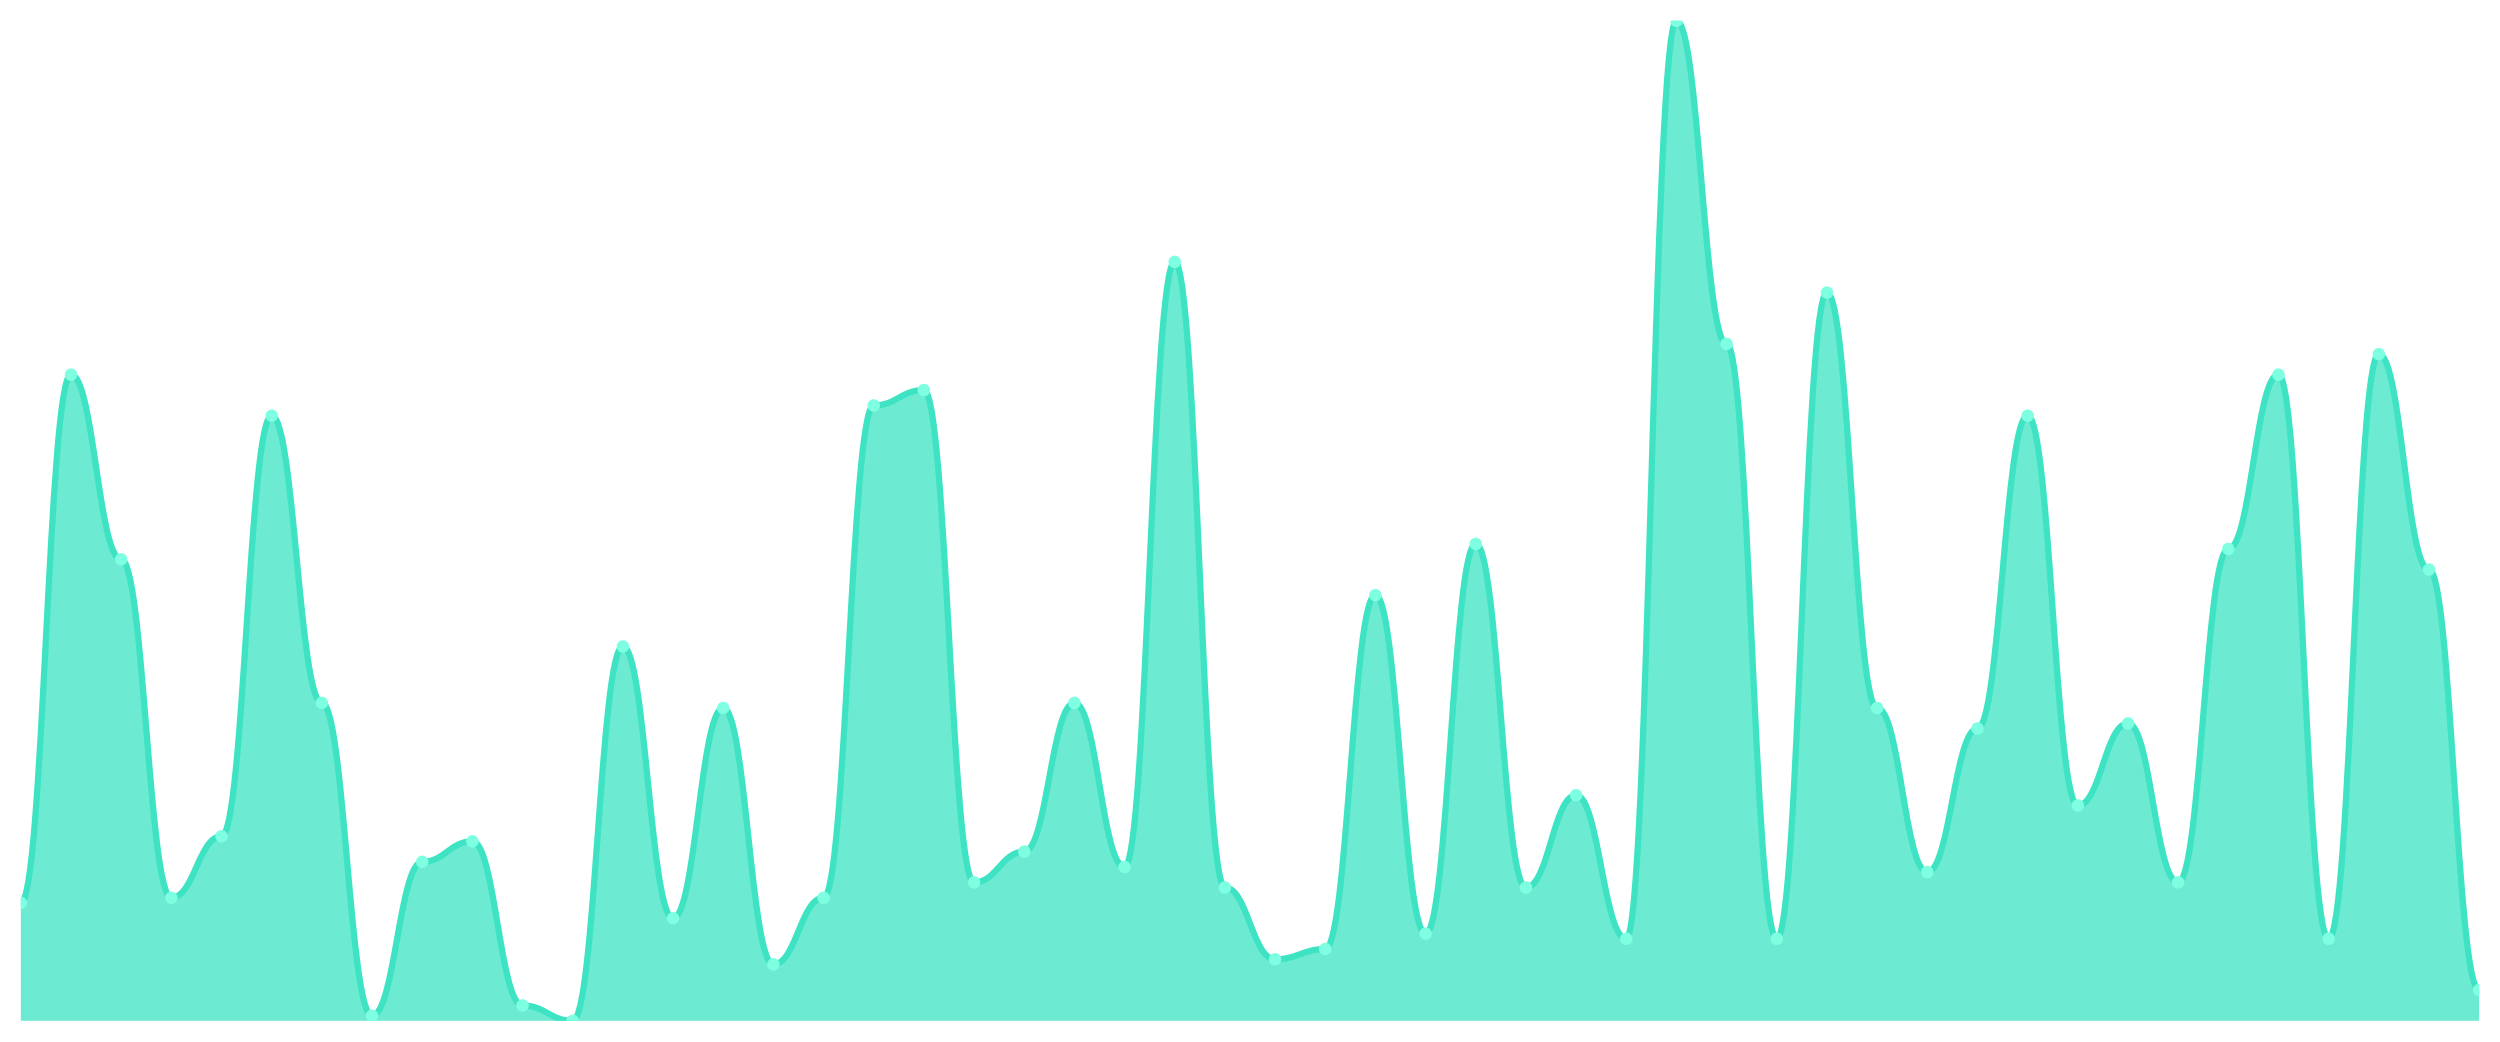
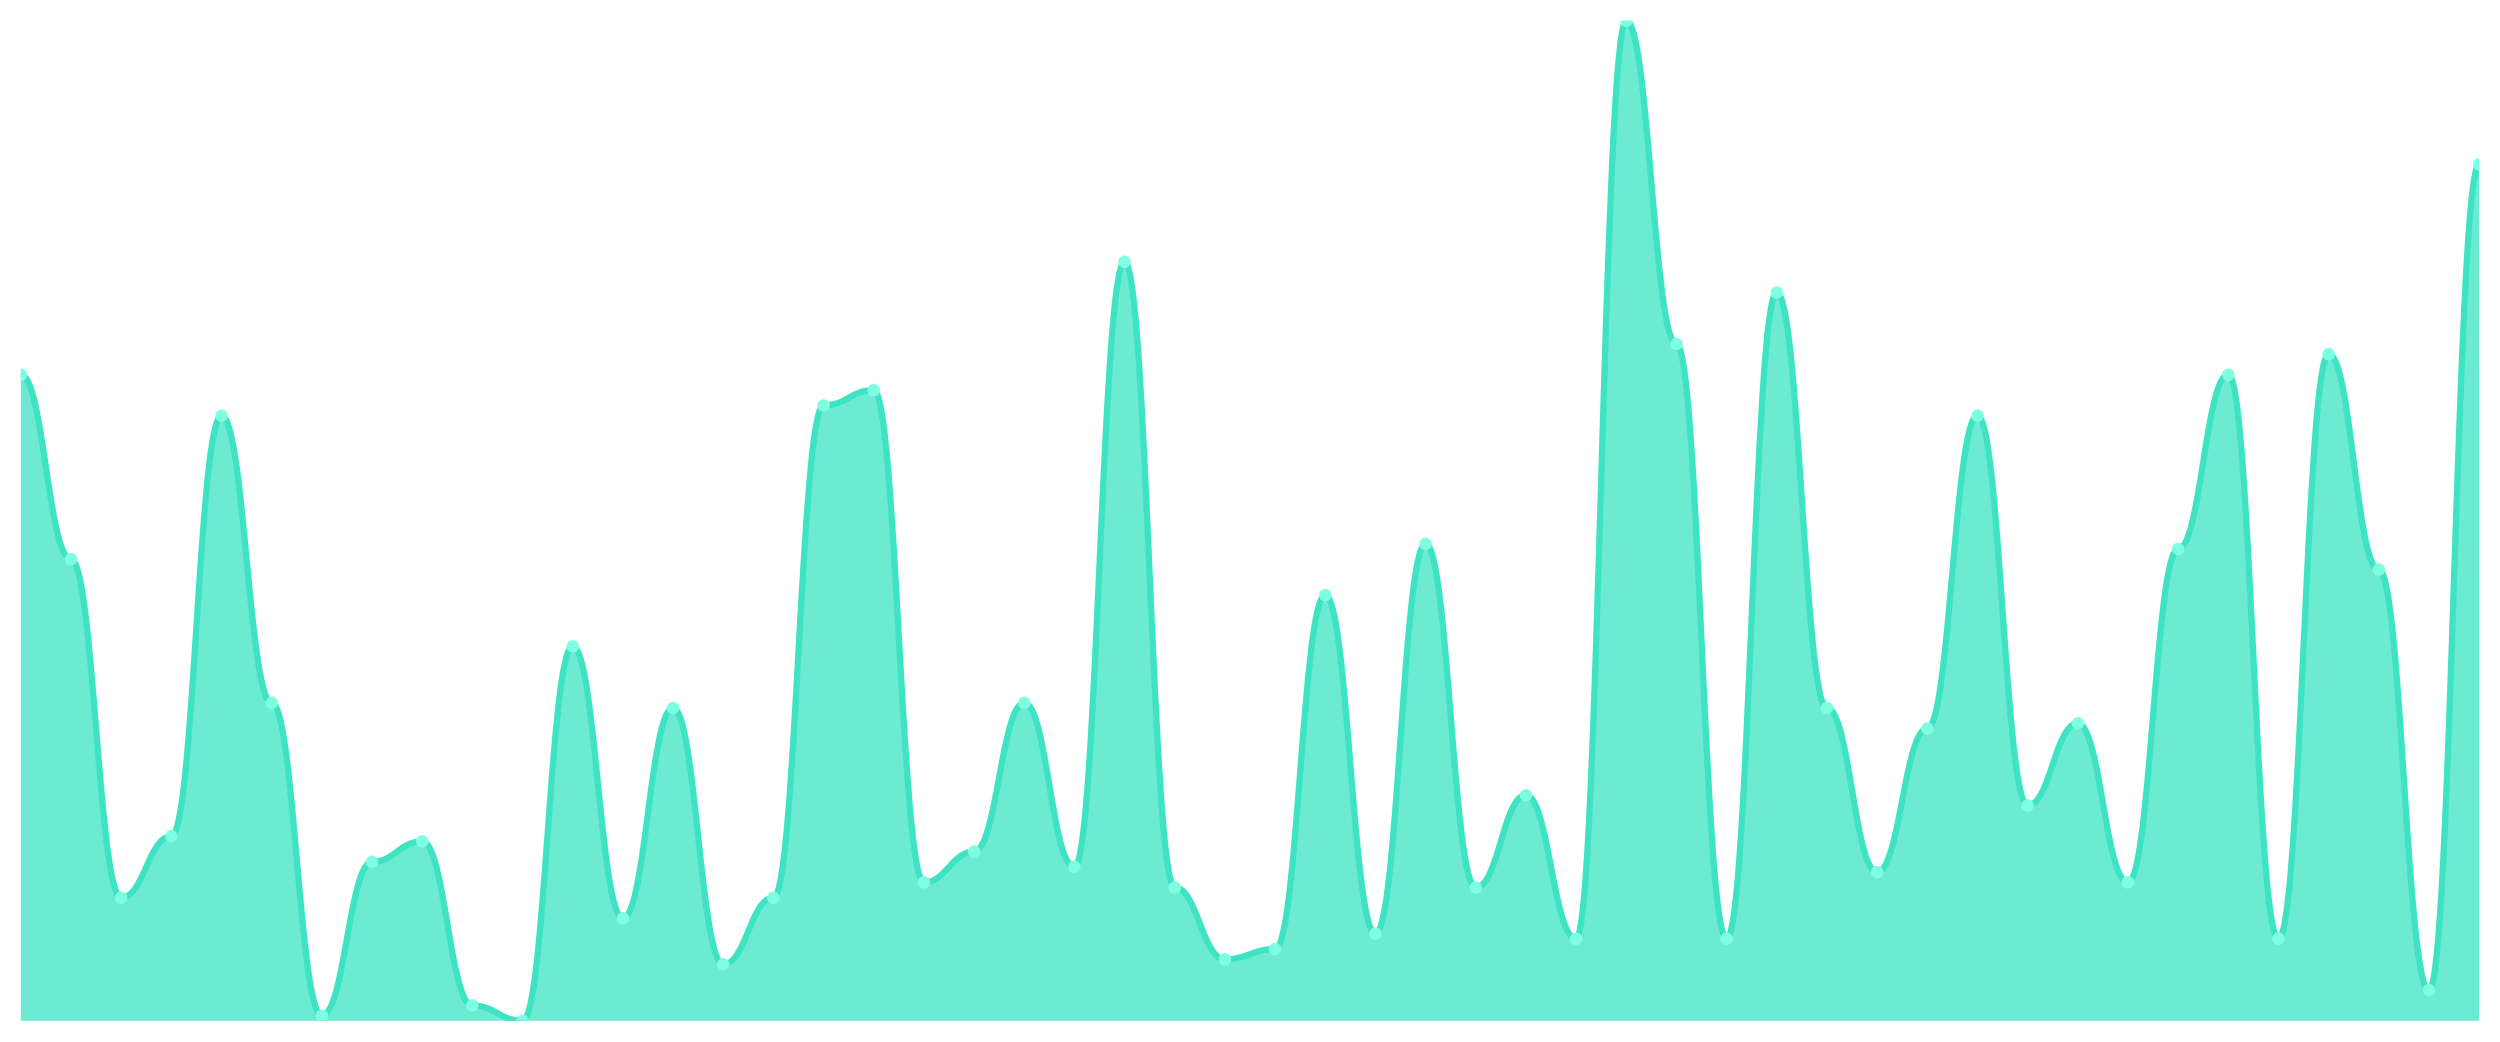
<svg xmlns="http://www.w3.org/2000/svg" viewBox="0 0 1200 500" width="1200" height="500">
  <defs>
    <clipPath id="c">
      <rect x="10" y="10" width="1180" height="480" />
    </clipPath>
  </defs>
  <rect width="1200" height="500" fill="none" />
  <g clip-path="url(#c)">
-     <path d="M 10,490 L 10,433.385 C 20.837,433.385 23.245,179.846 34.082,179.846 C 44.918,179.846 47.327,268.462 58.163,268.462 C 69,268.462 71.408,430.923 82.245,430.923 C 93.082,430.923 95.49,401.385 106.327,401.385 C 117.163,401.385 119.571,199.538 130.408,199.538 C 141.245,199.538 143.653,337.385 154.49,337.385 C 165.327,337.385 167.735,487.538 178.571,487.538 C 189.408,487.538 191.816,413.692 202.653,413.692 C 213.49,413.692 215.898,403.846 226.735,403.846 C 237.571,403.846 239.98,482.615 250.816,482.615 C 261.653,482.615 264.061,490 274.898,490 C 285.735,490 288.143,310.308 298.98,310.308 C 309.816,310.308 312.224,440.769 323.061,440.769 C 333.898,440.769 336.306,339.846 347.143,339.846 C 357.98,339.846 360.388,462.923 371.224,462.923 C 382.061,462.923 384.469,430.923 395.306,430.923 C 406.143,430.923 408.551,194.615 419.388,194.615 C 430.224,194.615 432.633,187.231 443.469,187.231 C 454.306,187.231 456.714,423.538 467.551,423.538 C 478.388,423.538 480.796,408.769 491.633,408.769 C 502.469,408.769 504.878,337.385 515.714,337.385 C 526.551,337.385 528.959,416.154 539.796,416.154 C 550.633,416.154 553.041,125.692 563.878,125.692 C 574.714,125.692 577.122,426 587.959,426 C 598.796,426 601.204,460.462 612.041,460.462 C 622.878,460.462 625.286,455.538 636.122,455.538 C 646.959,455.538 649.367,285.692 660.204,285.692 C 671.041,285.692 673.449,448.154 684.286,448.154 C 695.122,448.154 697.531,261.077 708.367,261.077 C 719.204,261.077 721.612,426 732.449,426 C 743.286,426 745.694,381.692 756.531,381.692 C 767.367,381.692 769.776,450.615 780.612,450.615 C 791.449,450.615 793.857,10 804.694,10 C 815.531,10 817.939,165.077 828.776,165.077 C 839.612,165.077 842.02,450.615 852.857,450.615 C 863.694,450.615 866.102,140.462 876.939,140.462 C 887.776,140.462 890.184,339.846 901.02,339.846 C 911.857,339.846 914.265,418.615 925.102,418.615 C 935.939,418.615 938.347,349.692 949.184,349.692 C 960.02,349.692 962.429,199.538 973.265,199.538 C 984.102,199.538 986.51,386.615 997.347,386.615 C 1008.184,386.615 1010.592,347.231 1021.429,347.231 C 1032.265,347.231 1034.673,423.538 1045.51,423.538 C 1056.347,423.538 1058.755,263.538 1069.592,263.538 C 1080.429,263.538 1082.837,179.846 1093.673,179.846 C 1104.51,179.846 1106.918,450.615 1117.755,450.615 C 1128.592,450.615 1131,170 1141.837,170 C 1152.673,170 1155.082,273.385 1165.918,273.385 C 1176.755,273.385 1179.163,475.231 1190,475.231 L 1190,490 Z" fill="rgba(61,227,195,0.75)" />
-     <path d="M 10,433.385 C 20.837,433.385 23.245,179.846 34.082,179.846 C 44.918,179.846 47.327,268.462 58.163,268.462 C 69,268.462 71.408,430.923 82.245,430.923 C 93.082,430.923 95.49,401.385 106.327,401.385 C 117.163,401.385 119.571,199.538 130.408,199.538 C 141.245,199.538 143.653,337.385 154.49,337.385 C 165.327,337.385 167.735,487.538 178.571,487.538 C 189.408,487.538 191.816,413.692 202.653,413.692 C 213.49,413.692 215.898,403.846 226.735,403.846 C 237.571,403.846 239.98,482.615 250.816,482.615 C 261.653,482.615 264.061,490 274.898,490 C 285.735,490 288.143,310.308 298.98,310.308 C 309.816,310.308 312.224,440.769 323.061,440.769 C 333.898,440.769 336.306,339.846 347.143,339.846 C 357.98,339.846 360.388,462.923 371.224,462.923 C 382.061,462.923 384.469,430.923 395.306,430.923 C 406.143,430.923 408.551,194.615 419.388,194.615 C 430.224,194.615 432.633,187.231 443.469,187.231 C 454.306,187.231 456.714,423.538 467.551,423.538 C 478.388,423.538 480.796,408.769 491.633,408.769 C 502.469,408.769 504.878,337.385 515.714,337.385 C 526.551,337.385 528.959,416.154 539.796,416.154 C 550.633,416.154 553.041,125.692 563.878,125.692 C 574.714,125.692 577.122,426 587.959,426 C 598.796,426 601.204,460.462 612.041,460.462 C 622.878,460.462 625.286,455.538 636.122,455.538 C 646.959,455.538 649.367,285.692 660.204,285.692 C 671.041,285.692 673.449,448.154 684.286,448.154 C 695.122,448.154 697.531,261.077 708.367,261.077 C 719.204,261.077 721.612,426 732.449,426 C 743.286,426 745.694,381.692 756.531,381.692 C 767.367,381.692 769.776,450.615 780.612,450.615 C 791.449,450.615 793.857,10 804.694,10 C 815.531,10 817.939,165.077 828.776,165.077 C 839.612,165.077 842.02,450.615 852.857,450.615 C 863.694,450.615 866.102,140.462 876.939,140.462 C 887.776,140.462 890.184,339.846 901.02,339.846 C 911.857,339.846 914.265,418.615 925.102,418.615 C 935.939,418.615 938.347,349.692 949.184,349.692 C 960.02,349.692 962.429,199.538 973.265,199.538 C 984.102,199.538 986.51,386.615 997.347,386.615 C 1008.184,386.615 1010.592,347.231 1021.429,347.231 C 1032.265,347.231 1034.673,423.538 1045.51,423.538 C 1056.347,423.538 1058.755,263.538 1069.592,263.538 C 1080.429,263.538 1082.837,179.846 1093.673,179.846 C 1104.51,179.846 1106.918,450.615 1117.755,450.615 C 1128.592,450.615 1131,170 1141.837,170 C 1152.673,170 1155.082,273.385 1165.918,273.385 C 1176.755,273.385 1179.163,475.231 1190,475.231" fill="none" stroke="#3de3c3" stroke-width="3" stroke-linecap="round" stroke-linejoin="round" />
-     <circle cx="10" cy="433.385" r="3" fill="#7fffe1" />
-     <circle cx="34.082" cy="179.846" r="3" fill="#7fffe1" />
-     <circle cx="58.163" cy="268.462" r="3" fill="#7fffe1" />
-     <circle cx="82.245" cy="430.923" r="3" fill="#7fffe1" />
-     <circle cx="106.327" cy="401.385" r="3" fill="#7fffe1" />
-     <circle cx="130.408" cy="199.538" r="3" fill="#7fffe1" />
-     <circle cx="154.49" cy="337.385" r="3" fill="#7fffe1" />
-     <circle cx="178.571" cy="487.538" r="3" fill="#7fffe1" />
-     <circle cx="202.653" cy="413.692" r="3" fill="#7fffe1" />
-     <circle cx="226.735" cy="403.846" r="3" fill="#7fffe1" />
-     <circle cx="250.816" cy="482.615" r="3" fill="#7fffe1" />
-     <circle cx="274.898" cy="490" r="3" fill="#7fffe1" />
-     <circle cx="298.98" cy="310.308" r="3" fill="#7fffe1" />
-     <circle cx="323.061" cy="440.769" r="3" fill="#7fffe1" />
-     <circle cx="347.143" cy="339.846" r="3" fill="#7fffe1" />
-     <circle cx="371.224" cy="462.923" r="3" fill="#7fffe1" />
-     <circle cx="395.306" cy="430.923" r="3" fill="#7fffe1" />
-     <circle cx="419.388" cy="194.615" r="3" fill="#7fffe1" />
-     <circle cx="443.469" cy="187.231" r="3" fill="#7fffe1" />
-     <circle cx="467.551" cy="423.538" r="3" fill="#7fffe1" />
-     <circle cx="491.633" cy="408.769" r="3" fill="#7fffe1" />
-     <circle cx="515.714" cy="337.385" r="3" fill="#7fffe1" />
-     <circle cx="539.796" cy="416.154" r="3" fill="#7fffe1" />
-     <circle cx="563.878" cy="125.692" r="3" fill="#7fffe1" />
-     <circle cx="587.959" cy="426" r="3" fill="#7fffe1" />
-     <circle cx="612.041" cy="460.462" r="3" fill="#7fffe1" />
-     <circle cx="636.122" cy="455.538" r="3" fill="#7fffe1" />
-     <circle cx="660.204" cy="285.692" r="3" fill="#7fffe1" />
-     <circle cx="684.286" cy="448.154" r="3" fill="#7fffe1" />
-     <circle cx="708.367" cy="261.077" r="3" fill="#7fffe1" />
-     <circle cx="732.449" cy="426" r="3" fill="#7fffe1" />
-     <circle cx="756.531" cy="381.692" r="3" fill="#7fffe1" />
-     <circle cx="780.612" cy="450.615" r="3" fill="#7fffe1" />
-     <circle cx="804.694" cy="10" r="3" fill="#7fffe1" />
-     <circle cx="828.776" cy="165.077" r="3" fill="#7fffe1" />
-     <circle cx="852.857" cy="450.615" r="3" fill="#7fffe1" />
-     <circle cx="876.939" cy="140.462" r="3" fill="#7fffe1" />
-     <circle cx="901.02" cy="339.846" r="3" fill="#7fffe1" />
-     <circle cx="925.102" cy="418.615" r="3" fill="#7fffe1" />
-     <circle cx="949.184" cy="349.692" r="3" fill="#7fffe1" />
-     <circle cx="973.265" cy="199.538" r="3" fill="#7fffe1" />
-     <circle cx="997.347" cy="386.615" r="3" fill="#7fffe1" />
-     <circle cx="1021.429" cy="347.231" r="3" fill="#7fffe1" />
-     <circle cx="1045.51" cy="423.538" r="3" fill="#7fffe1" />
-     <circle cx="1069.592" cy="263.538" r="3" fill="#7fffe1" />
-     <circle cx="1093.673" cy="179.846" r="3" fill="#7fffe1" />
-     <circle cx="1117.755" cy="450.615" r="3" fill="#7fffe1" />
-     <circle cx="1141.837" cy="170" r="3" fill="#7fffe1" />
-     <circle cx="1165.918" cy="273.385" r="3" fill="#7fffe1" />
-     <circle cx="1190" cy="475.231" r="3" fill="#7fffe1" />
+     <path d="M 10,490 L 10,179.846 C 20.837,179.846 23.245,268.462 34.082,268.462 C 44.918,268.462 47.327,430.923 58.163,430.923 C 69,430.923 71.408,401.385 82.245,401.385 C 93.082,401.385 95.49,199.538 106.327,199.538 C 117.163,199.538 119.571,337.385 130.408,337.385 C 141.245,337.385 143.653,487.538 154.49,487.538 C 165.327,487.538 167.735,413.692 178.571,413.692 C 189.408,413.692 191.816,403.846 202.653,403.846 C 213.49,403.846 215.898,482.615 226.735,482.615 C 237.571,482.615 239.98,490 250.816,490 C 261.653,490 264.061,310.308 274.898,310.308 C 285.735,310.308 288.143,440.769 298.98,440.769 C 309.816,440.769 312.224,339.846 323.061,339.846 C 333.898,339.846 336.306,462.923 347.143,462.923 C 357.98,462.923 360.388,430.923 371.224,430.923 C 382.061,430.923 384.469,194.615 395.306,194.615 C 406.143,194.615 408.551,187.231 419.388,187.231 C 430.224,187.231 432.633,423.538 443.469,423.538 C 454.306,423.538 456.714,408.769 467.551,408.769 C 478.388,408.769 480.796,337.385 491.633,337.385 C 502.469,337.385 504.878,416.154 515.714,416.154 C 526.551,416.154 528.959,125.692 539.796,125.692 C 550.633,125.692 553.041,426 563.878,426 C 574.714,426 577.122,460.462 587.959,460.462 C 598.796,460.462 601.204,455.538 612.041,455.538 C 622.878,455.538 625.286,285.692 636.122,285.692 C 646.959,285.692 649.367,448.154 660.204,448.154 C 671.041,448.154 673.449,261.077 684.286,261.077 C 695.122,261.077 697.531,426 708.367,426 C 719.204,426 721.612,381.692 732.449,381.692 C 743.286,381.692 745.694,450.615 756.531,450.615 C 767.367,450.615 769.776,10 780.612,10 C 791.449,10 793.857,165.077 804.694,165.077 C 815.531,165.077 817.939,450.615 828.776,450.615 C 839.612,450.615 842.02,140.462 852.857,140.462 C 863.694,140.462 866.102,339.846 876.939,339.846 C 887.776,339.846 890.184,418.615 901.02,418.615 C 911.857,418.615 914.265,349.692 925.102,349.692 C 935.939,349.692 938.347,199.538 949.184,199.538 C 960.02,199.538 962.429,386.615 973.265,386.615 C 984.102,386.615 986.51,347.231 997.347,347.231 C 1008.184,347.231 1010.592,423.538 1021.429,423.538 C 1032.265,423.538 1034.673,263.538 1045.51,263.538 C 1056.347,263.538 1058.755,179.846 1069.592,179.846 C 1080.429,179.846 1082.837,450.615 1093.673,450.615 C 1104.51,450.615 1106.918,170 1117.755,170 C 1128.592,170 1131,273.385 1141.837,273.385 C 1152.673,273.385 1155.082,475.231 1165.918,475.231 C 1176.755,475.231 1179.163,78.923 1190,78.923 L 1190,490 Z" fill="rgba(61,227,195,0.75)" />
+     <path d="M 10,179.846 C 20.837,179.846 23.245,268.462 34.082,268.462 C 44.918,268.462 47.327,430.923 58.163,430.923 C 69,430.923 71.408,401.385 82.245,401.385 C 93.082,401.385 95.49,199.538 106.327,199.538 C 117.163,199.538 119.571,337.385 130.408,337.385 C 141.245,337.385 143.653,487.538 154.49,487.538 C 165.327,487.538 167.735,413.692 178.571,413.692 C 189.408,413.692 191.816,403.846 202.653,403.846 C 213.49,403.846 215.898,482.615 226.735,482.615 C 237.571,482.615 239.98,490 250.816,490 C 261.653,490 264.061,310.308 274.898,310.308 C 285.735,310.308 288.143,440.769 298.98,440.769 C 309.816,440.769 312.224,339.846 323.061,339.846 C 333.898,339.846 336.306,462.923 347.143,462.923 C 357.98,462.923 360.388,430.923 371.224,430.923 C 382.061,430.923 384.469,194.615 395.306,194.615 C 406.143,194.615 408.551,187.231 419.388,187.231 C 430.224,187.231 432.633,423.538 443.469,423.538 C 454.306,423.538 456.714,408.769 467.551,408.769 C 478.388,408.769 480.796,337.385 491.633,337.385 C 502.469,337.385 504.878,416.154 515.714,416.154 C 526.551,416.154 528.959,125.692 539.796,125.692 C 550.633,125.692 553.041,426 563.878,426 C 574.714,426 577.122,460.462 587.959,460.462 C 598.796,460.462 601.204,455.538 612.041,455.538 C 622.878,455.538 625.286,285.692 636.122,285.692 C 646.959,285.692 649.367,448.154 660.204,448.154 C 671.041,448.154 673.449,261.077 684.286,261.077 C 695.122,261.077 697.531,426 708.367,426 C 719.204,426 721.612,381.692 732.449,381.692 C 743.286,381.692 745.694,450.615 756.531,450.615 C 767.367,450.615 769.776,10 780.612,10 C 791.449,10 793.857,165.077 804.694,165.077 C 815.531,165.077 817.939,450.615 828.776,450.615 C 839.612,450.615 842.02,140.462 852.857,140.462 C 863.694,140.462 866.102,339.846 876.939,339.846 C 887.776,339.846 890.184,418.615 901.02,418.615 C 911.857,418.615 914.265,349.692 925.102,349.692 C 935.939,349.692 938.347,199.538 949.184,199.538 C 960.02,199.538 962.429,386.615 973.265,386.615 C 984.102,386.615 986.51,347.231 997.347,347.231 C 1008.184,347.231 1010.592,423.538 1021.429,423.538 C 1032.265,423.538 1034.673,263.538 1045.51,263.538 C 1056.347,263.538 1058.755,179.846 1069.592,179.846 C 1080.429,179.846 1082.837,450.615 1093.673,450.615 C 1104.51,450.615 1106.918,170 1117.755,170 C 1128.592,170 1131,273.385 1141.837,273.385 C 1152.673,273.385 1155.082,475.231 1165.918,475.231 C 1176.755,475.231 1179.163,78.923 1190,78.923" fill="none" stroke="#3de3c3" stroke-width="3" stroke-linecap="round" stroke-linejoin="round" />
+     <circle cx="10" cy="179.846" r="3" fill="#7fffe1" />
+     <circle cx="34.082" cy="268.462" r="3" fill="#7fffe1" />
+     <circle cx="58.163" cy="430.923" r="3" fill="#7fffe1" />
+     <circle cx="82.245" cy="401.385" r="3" fill="#7fffe1" />
+     <circle cx="106.327" cy="199.538" r="3" fill="#7fffe1" />
+     <circle cx="130.408" cy="337.385" r="3" fill="#7fffe1" />
+     <circle cx="154.49" cy="487.538" r="3" fill="#7fffe1" />
+     <circle cx="178.571" cy="413.692" r="3" fill="#7fffe1" />
+     <circle cx="202.653" cy="403.846" r="3" fill="#7fffe1" />
+     <circle cx="226.735" cy="482.615" r="3" fill="#7fffe1" />
+     <circle cx="250.816" cy="490" r="3" fill="#7fffe1" />
+     <circle cx="274.898" cy="310.308" r="3" fill="#7fffe1" />
+     <circle cx="298.98" cy="440.769" r="3" fill="#7fffe1" />
+     <circle cx="323.061" cy="339.846" r="3" fill="#7fffe1" />
+     <circle cx="347.143" cy="462.923" r="3" fill="#7fffe1" />
+     <circle cx="371.224" cy="430.923" r="3" fill="#7fffe1" />
+     <circle cx="395.306" cy="194.615" r="3" fill="#7fffe1" />
+     <circle cx="419.388" cy="187.231" r="3" fill="#7fffe1" />
+     <circle cx="443.469" cy="423.538" r="3" fill="#7fffe1" />
+     <circle cx="467.551" cy="408.769" r="3" fill="#7fffe1" />
+     <circle cx="491.633" cy="337.385" r="3" fill="#7fffe1" />
+     <circle cx="515.714" cy="416.154" r="3" fill="#7fffe1" />
+     <circle cx="539.796" cy="125.692" r="3" fill="#7fffe1" />
+     <circle cx="563.878" cy="426" r="3" fill="#7fffe1" />
+     <circle cx="587.959" cy="460.462" r="3" fill="#7fffe1" />
+     <circle cx="612.041" cy="455.538" r="3" fill="#7fffe1" />
+     <circle cx="636.122" cy="285.692" r="3" fill="#7fffe1" />
+     <circle cx="660.204" cy="448.154" r="3" fill="#7fffe1" />
+     <circle cx="684.286" cy="261.077" r="3" fill="#7fffe1" />
+     <circle cx="708.367" cy="426" r="3" fill="#7fffe1" />
+     <circle cx="732.449" cy="381.692" r="3" fill="#7fffe1" />
+     <circle cx="756.531" cy="450.615" r="3" fill="#7fffe1" />
+     <circle cx="780.612" cy="10" r="3" fill="#7fffe1" />
+     <circle cx="804.694" cy="165.077" r="3" fill="#7fffe1" />
+     <circle cx="828.776" cy="450.615" r="3" fill="#7fffe1" />
+     <circle cx="852.857" cy="140.462" r="3" fill="#7fffe1" />
+     <circle cx="876.939" cy="339.846" r="3" fill="#7fffe1" />
+     <circle cx="901.02" cy="418.615" r="3" fill="#7fffe1" />
+     <circle cx="925.102" cy="349.692" r="3" fill="#7fffe1" />
+     <circle cx="949.184" cy="199.538" r="3" fill="#7fffe1" />
+     <circle cx="973.265" cy="386.615" r="3" fill="#7fffe1" />
+     <circle cx="997.347" cy="347.231" r="3" fill="#7fffe1" />
+     <circle cx="1021.429" cy="423.538" r="3" fill="#7fffe1" />
+     <circle cx="1045.51" cy="263.538" r="3" fill="#7fffe1" />
+     <circle cx="1069.592" cy="179.846" r="3" fill="#7fffe1" />
+     <circle cx="1093.673" cy="450.615" r="3" fill="#7fffe1" />
+     <circle cx="1117.755" cy="170" r="3" fill="#7fffe1" />
+     <circle cx="1141.837" cy="273.385" r="3" fill="#7fffe1" />
+     <circle cx="1165.918" cy="475.231" r="3" fill="#7fffe1" />
+     <circle cx="1190" cy="78.923" r="3" fill="#7fffe1" />
  </g>
</svg>
